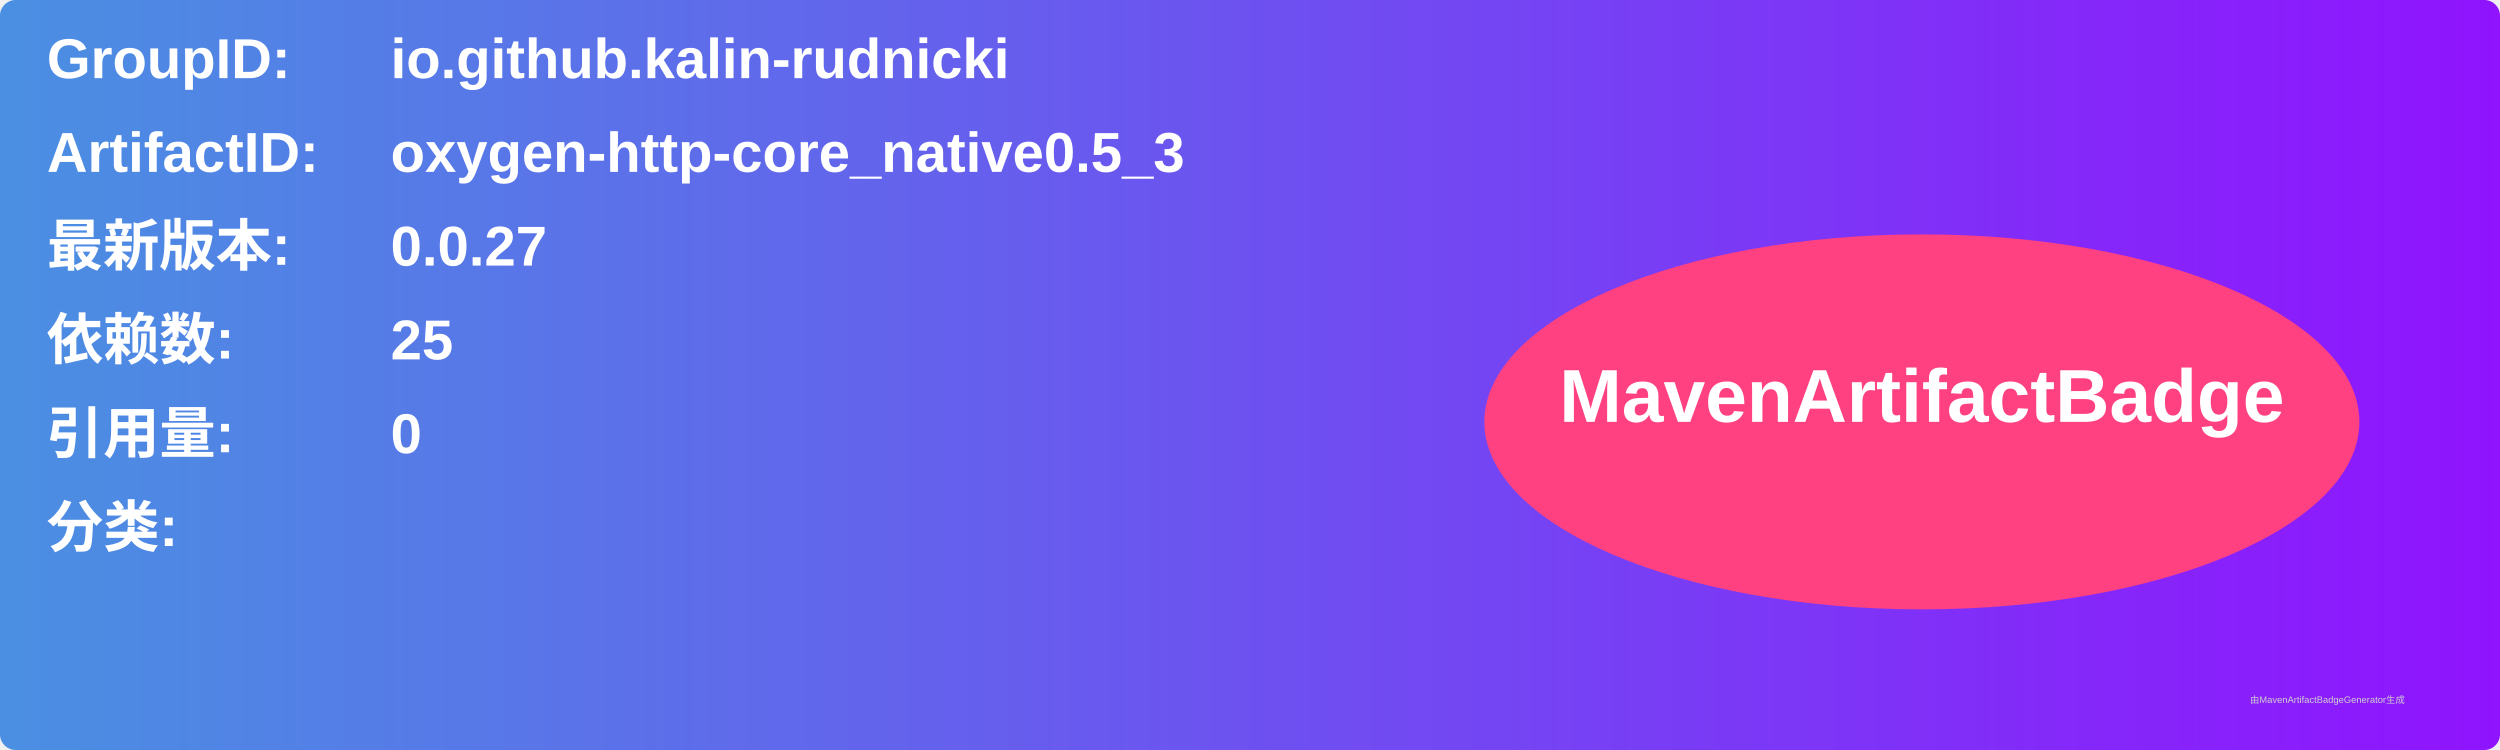
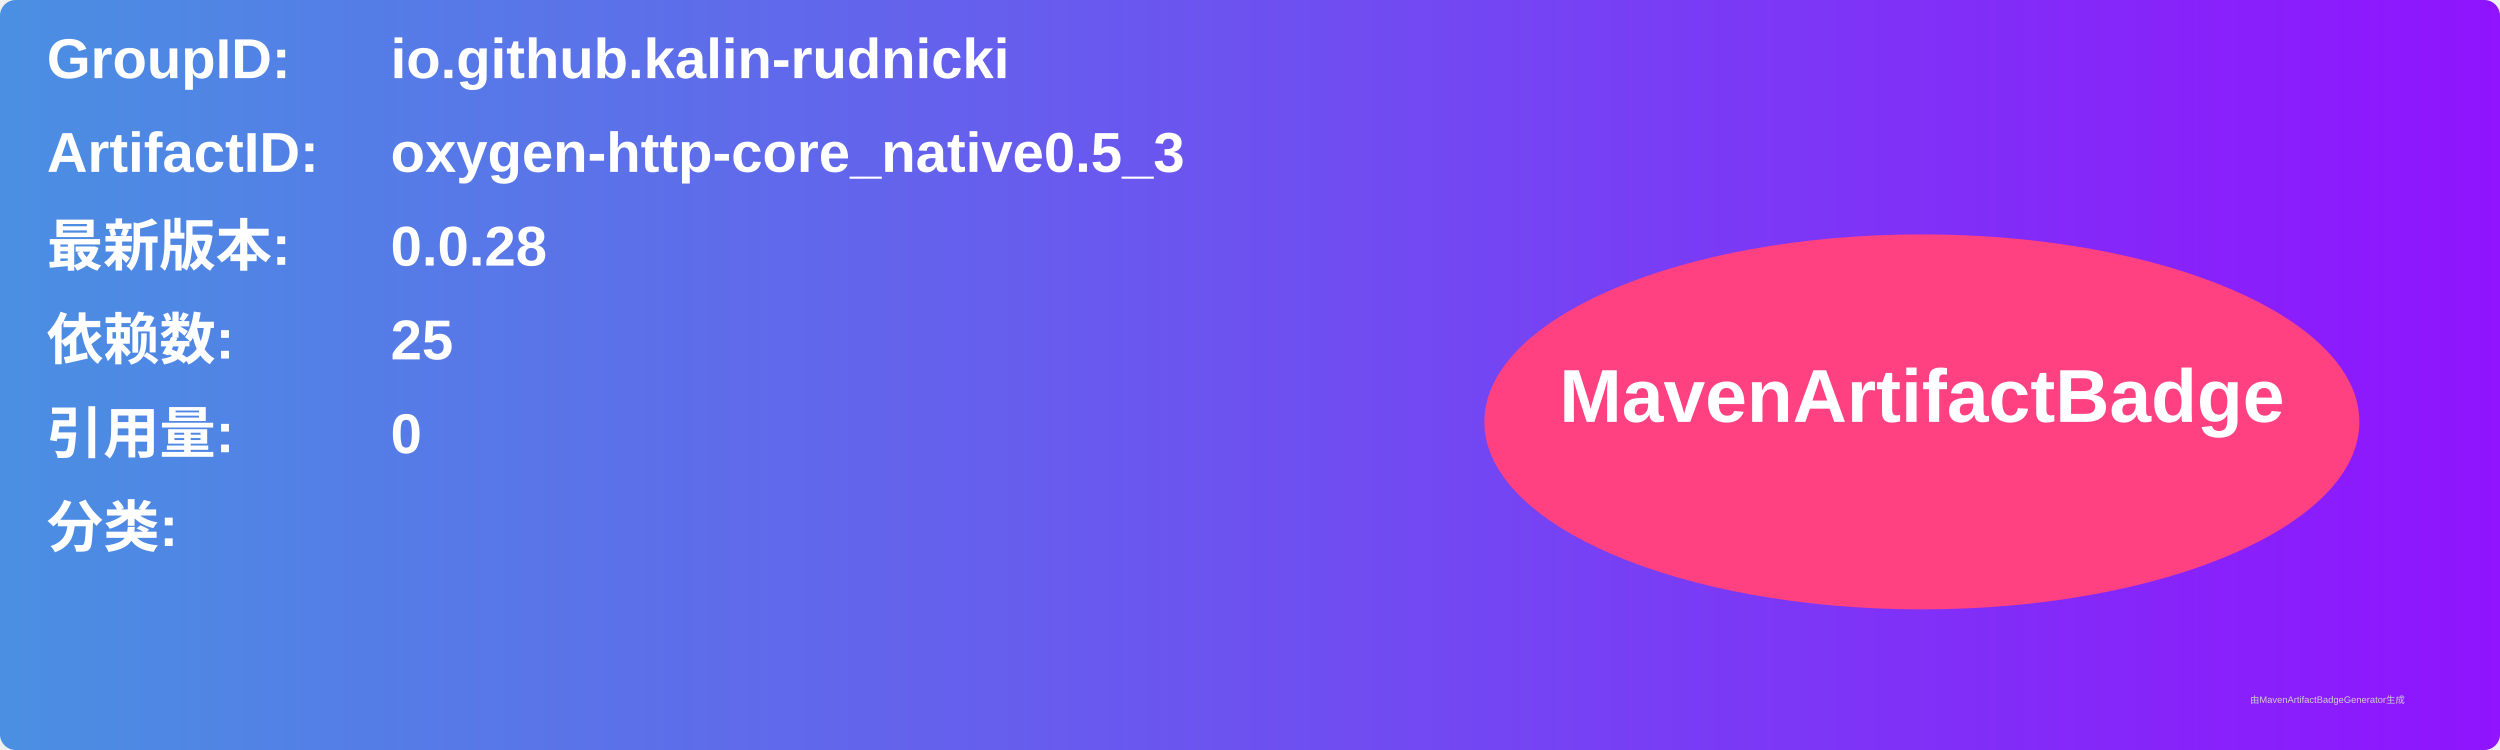
<svg xmlns="http://www.w3.org/2000/svg" width="800" height="240" viewBox="0 0 800 240">
  <linearGradient id="grad" x1="0%" y1="0%" x2="100%" y2="0%">
    <stop offset="0%" stop-color="#4a90e2" />
    <stop offset="100%" stop-color="#9013fe" />
  </linearGradient>
  <rect width="100%" height="100%" rx="5" ry="5" fill="url(#grad)" />
  <g transform="translate(15, 15)">
    <text x="0" y="10" font-family="Arial" font-size="18" fill="white" font-weight="bold" width="260">GroupID:</text>
    <text x="110" y="10" font-family="Arial" font-size="18" fill="white" font-weight="bold" width="460">io.github.kalin-rudnicki</text>
    <text x="0" y="40" font-family="Arial" font-size="18" fill="white" font-weight="bold" width="260">ArtifactID:</text>
    <text x="110" y="40" font-family="Arial" font-size="18" fill="white" font-weight="bold" width="460">oxygen-http-core_native0.5_3</text>
    <text x="0" y="70" font-family="Arial" font-size="18" fill="white" font-weight="bold">最新版本:</text>
    <text x="110" y="70" font-family="Arial" font-size="18" fill="white" font-weight="bold">
-       <tspan font-weight="bold">0.0.27</tspan>
+       <tspan font-weight="bold">0.0.28</tspan>
    </text>
    <text x="0" y="100" font-family="Arial" font-size="18" fill="white" font-weight="bold">依赖数: </text>
    <text x="110" y="100" font-family="Arial" font-size="18" fill="white">
      <tspan font-weight="bold">25</tspan>
    </text>
    <text x="0" y="130" font-family="Arial" font-size="18" fill="white" font-weight="bold">引用量: </text>
    <text x="110" y="130" font-family="Arial" font-size="18" fill="white">
      <tspan font-weight="bold">0</tspan>
    </text>
    <text x="0" y="160" font-family="Arial" font-size="18" fill="white" font-weight="bold">分类:</text>
    <text x="10" y="190" font-family="Arial" font-size="10" fill="white">
      <tspan font-weight="bold" />
    </text>
    <ellipse cx="600" cy="120" rx="140" ry="60" fill="#ff4081" />
    <text x="600" y="120" text-anchor="middle" font-family="Arial" font-size="24" fill="white" font-weight="bold">MavenArtifactBadge</text>
  </g>
  <text x="720" y="225" font-family="Arial" font-size="3" fill="#d0d0d0">由MavenArtifactBadgeGenerator生成</text>
</svg>
